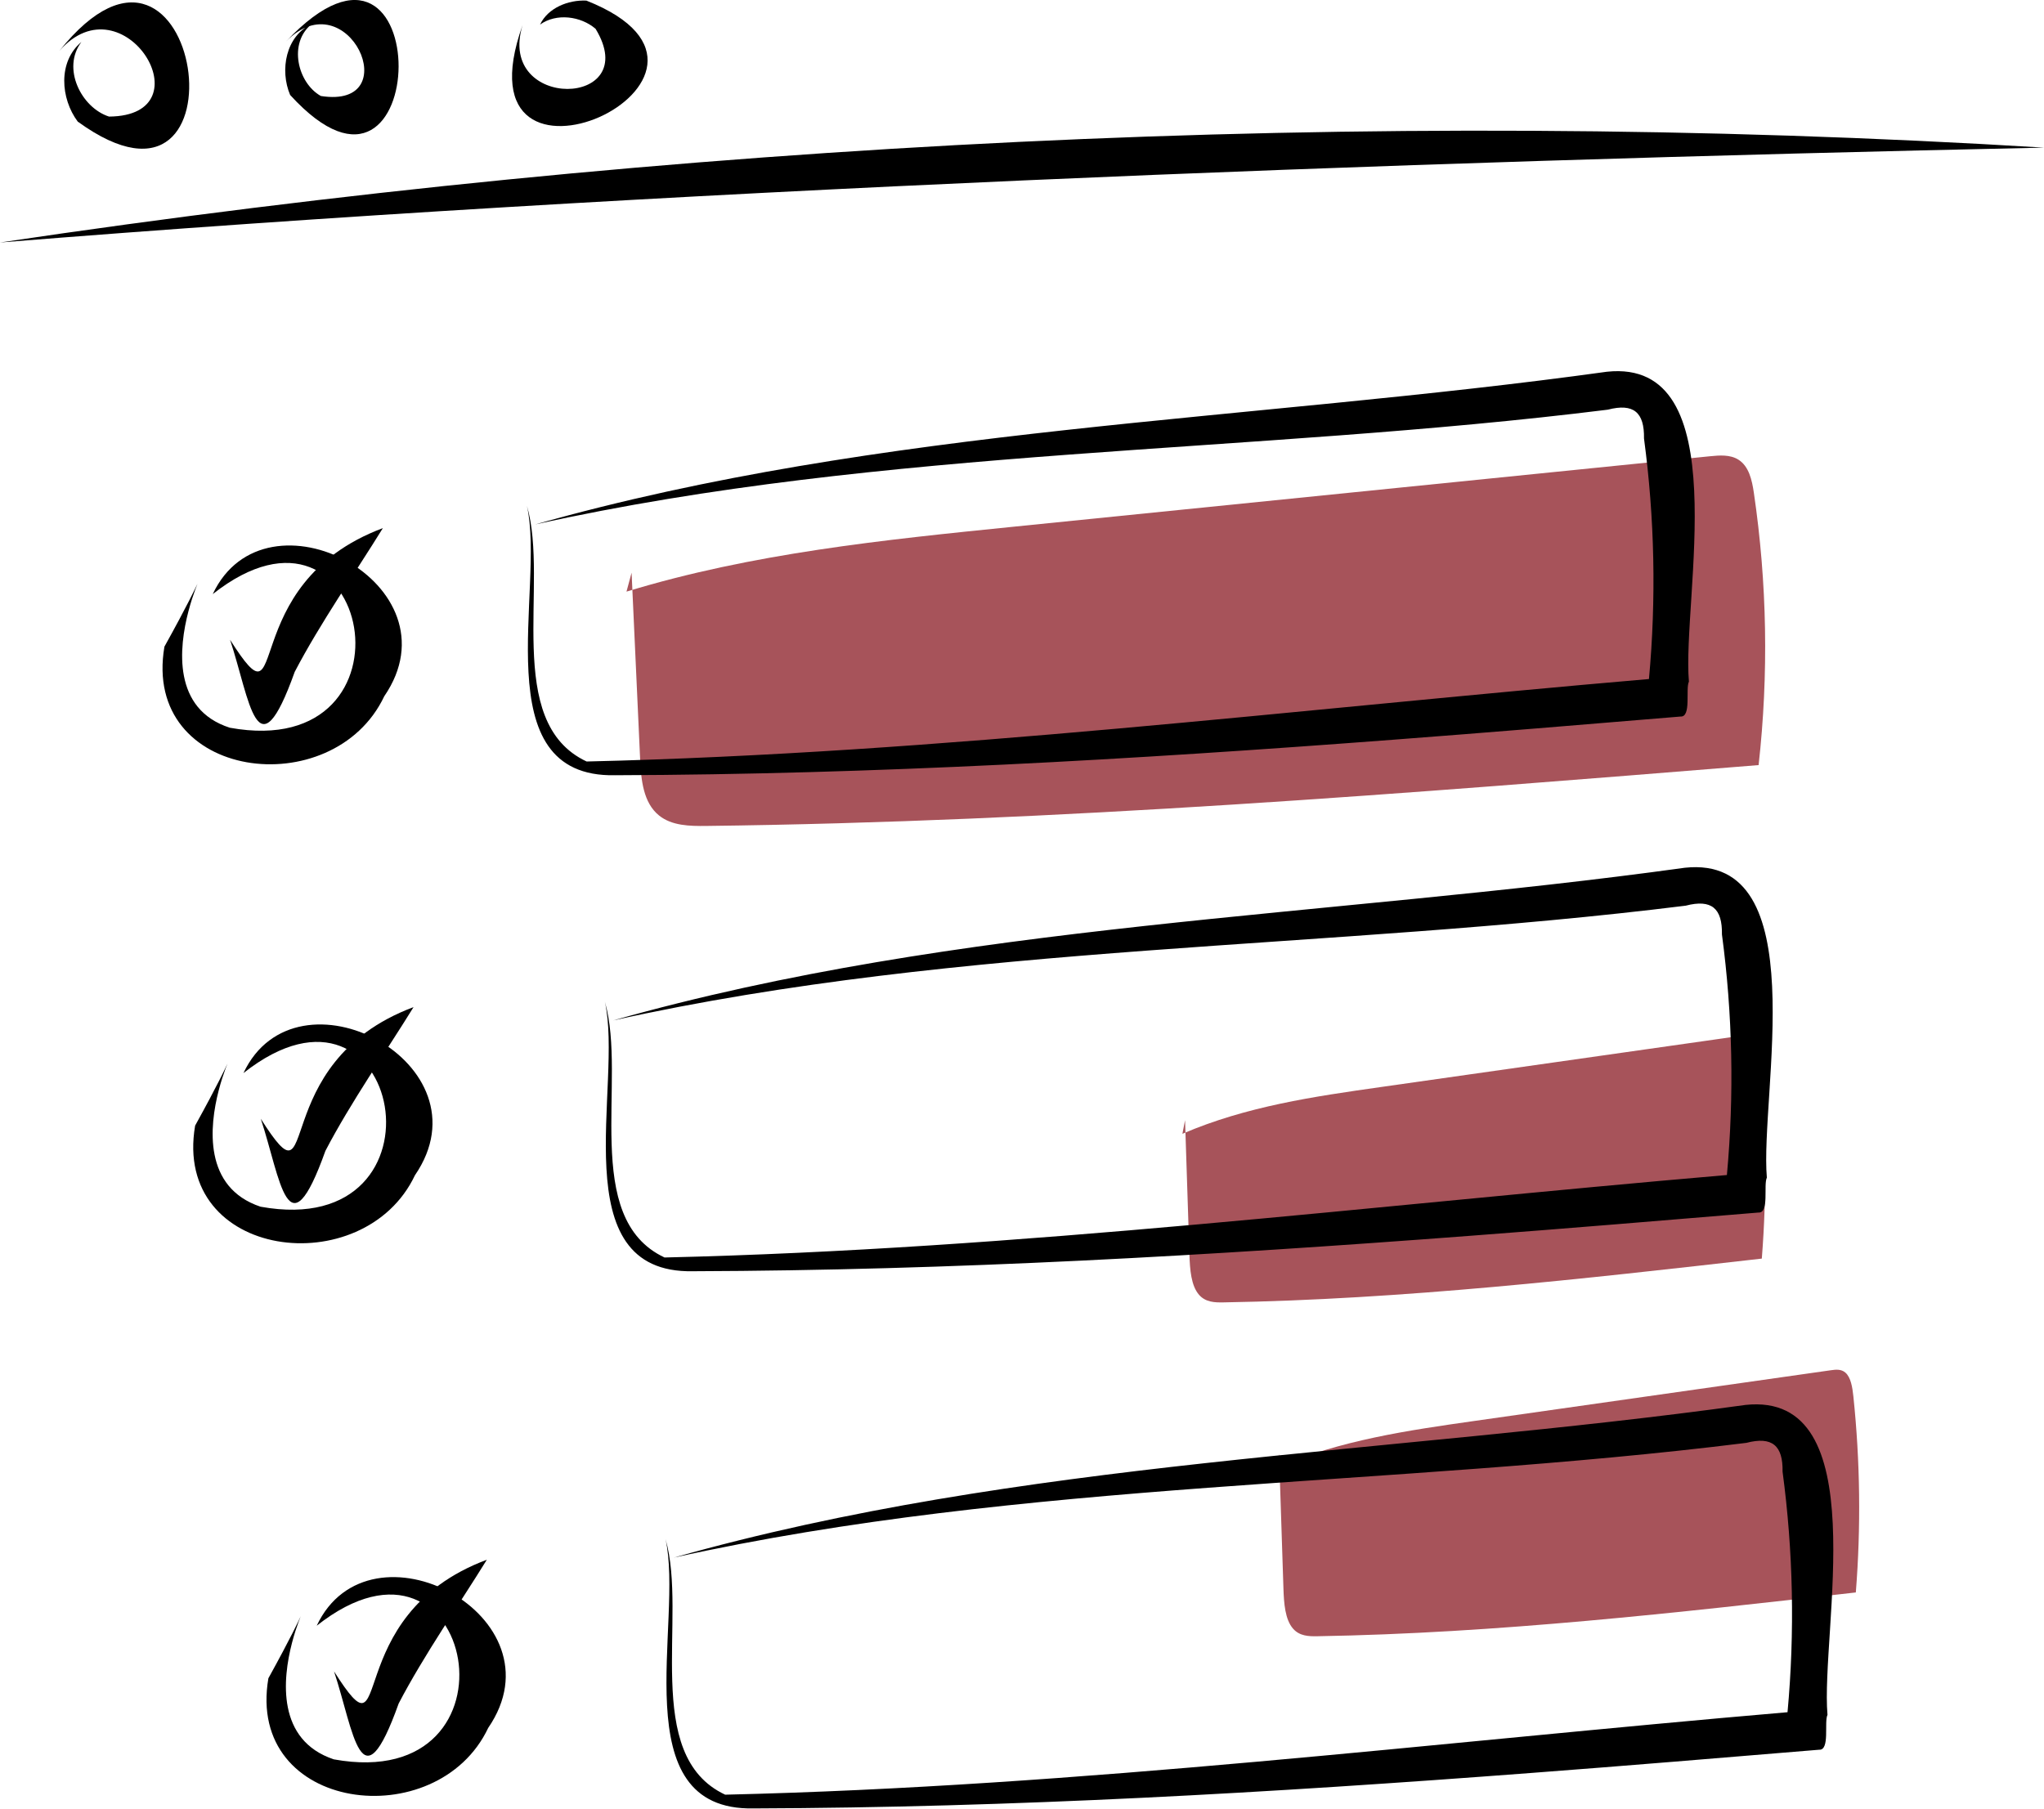
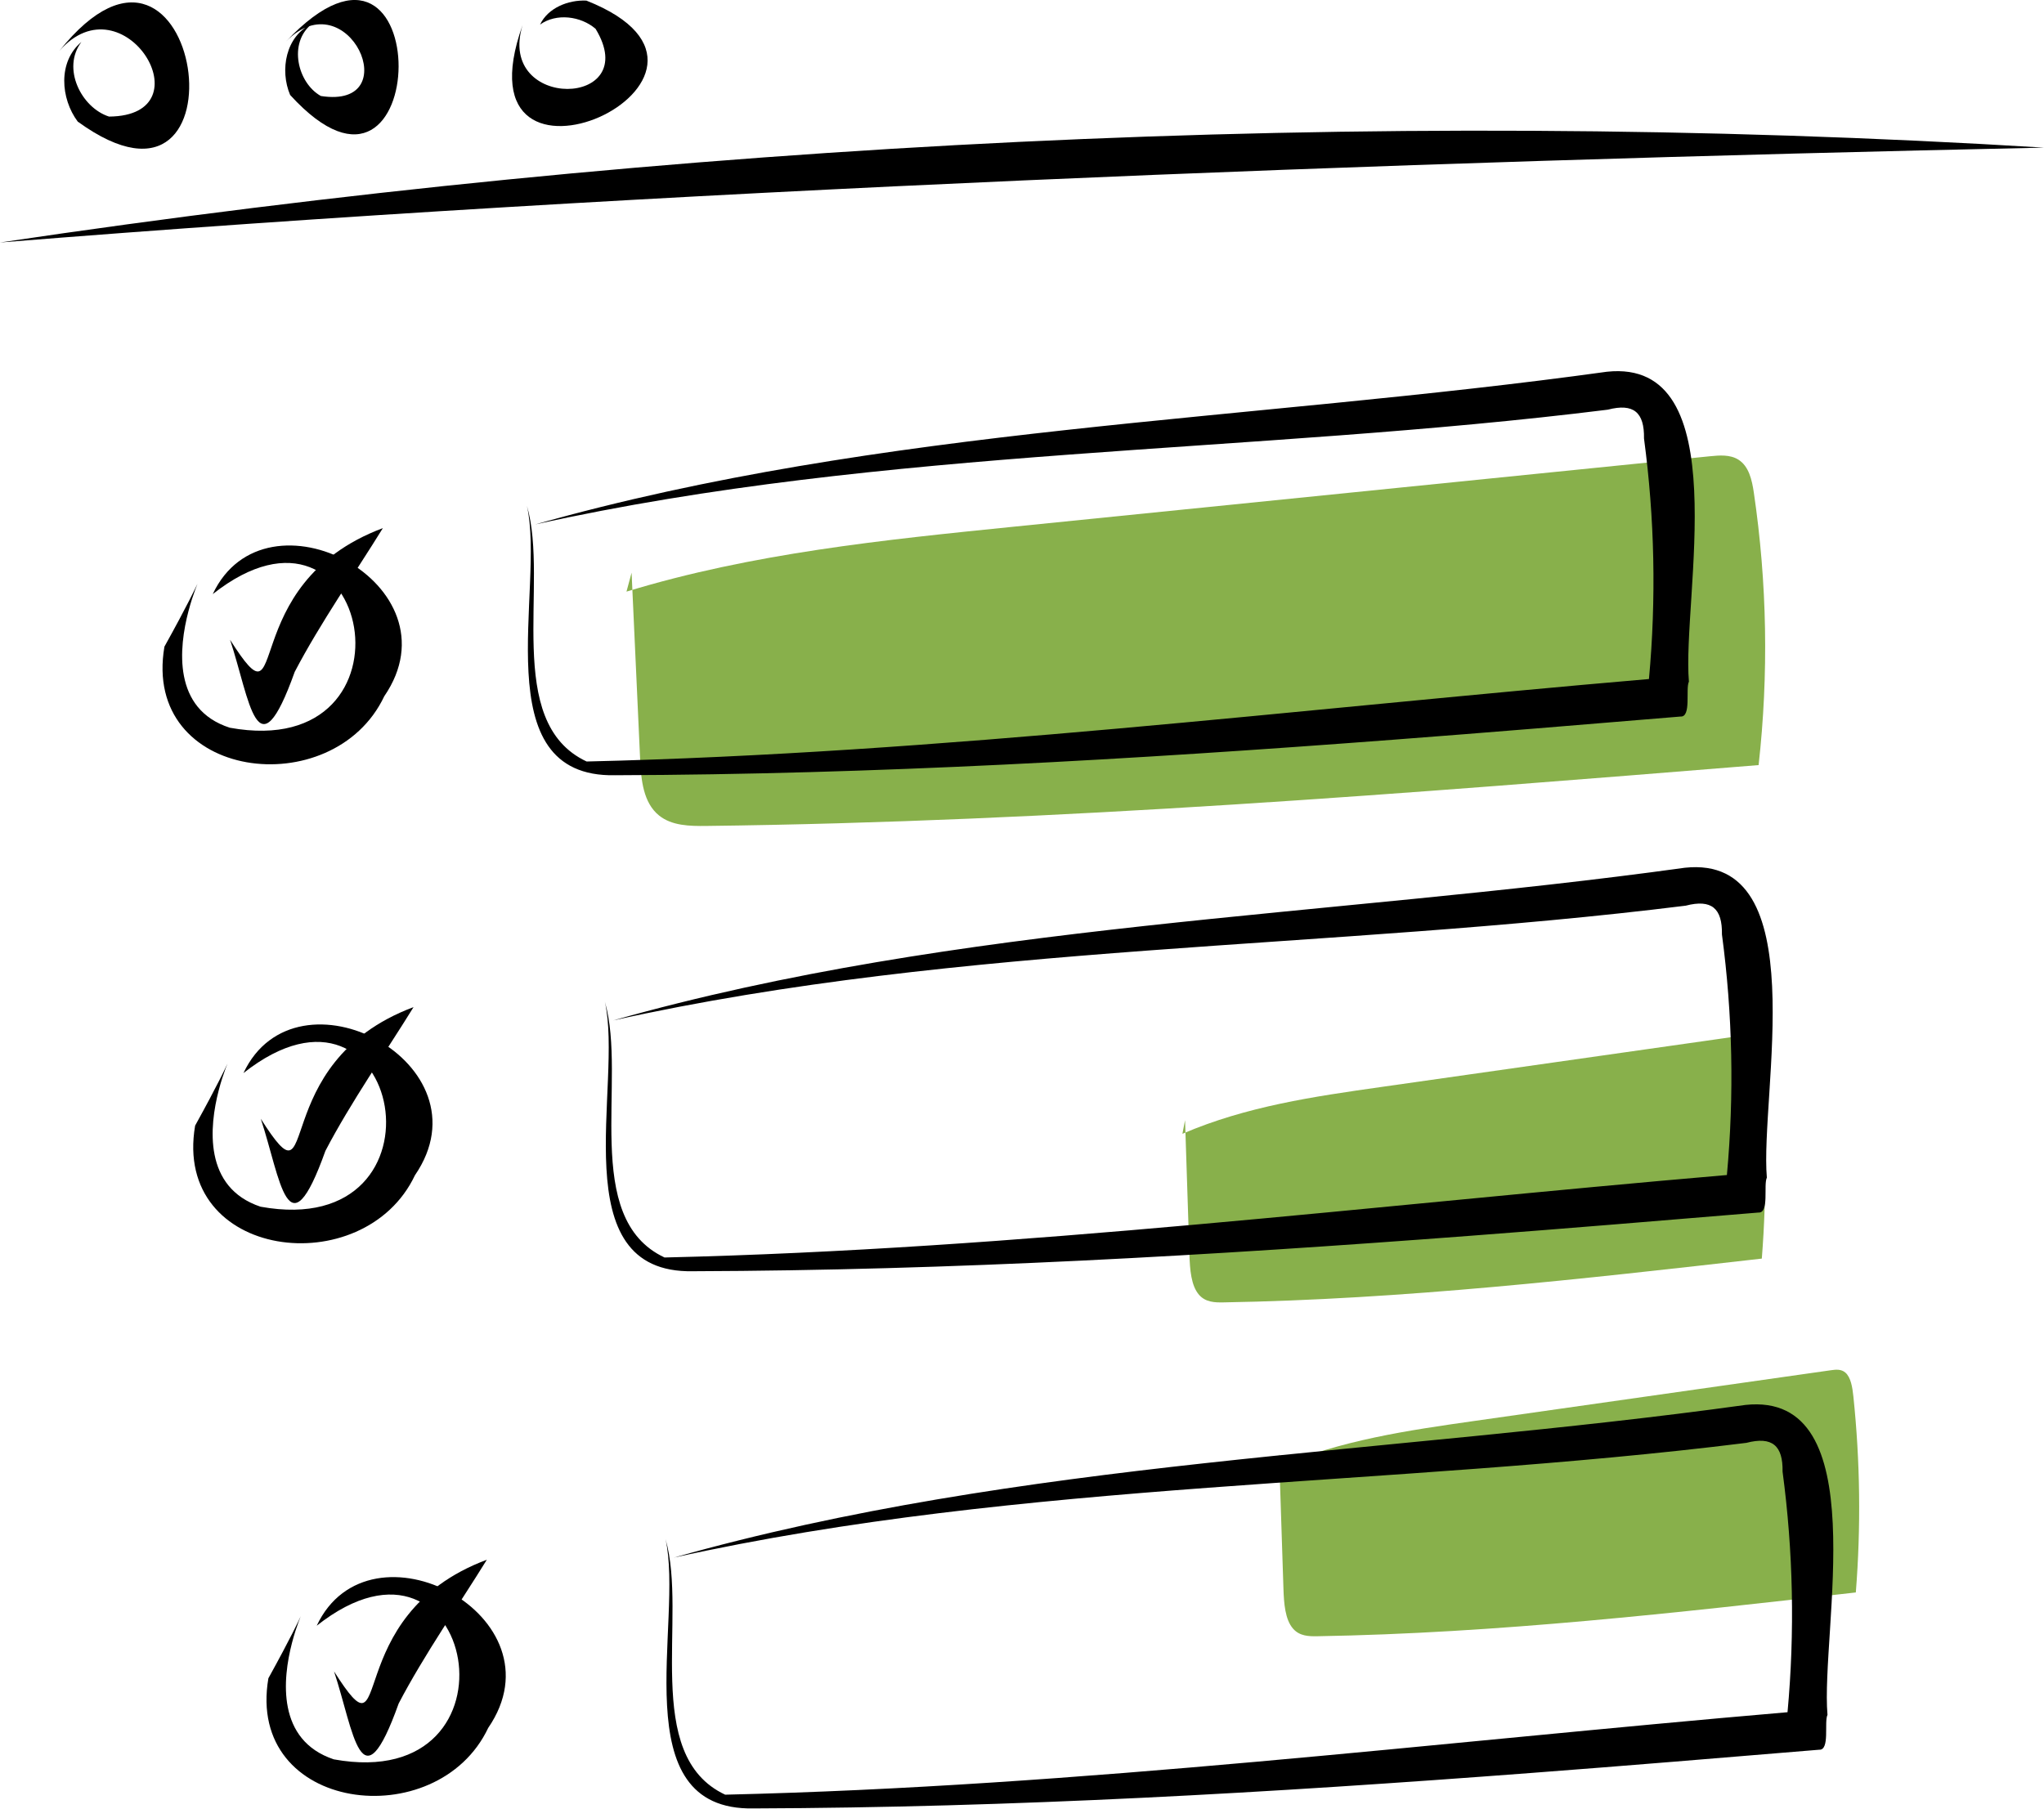
<svg xmlns="http://www.w3.org/2000/svg" data-name="Layer 1" width="628.663" height="556.323" viewBox="0 0 628.663 556.323">
-   <path d="M472.632,339.921l2.635,57.516c.286,6.239.955,13.271,5.822,17.184,3.938,3.166,9.437,3.268,14.49,3.208,108.091-1.296,215.939-10.012,323.686-18.723a326.39,326.39,0,0,0-1.471-83.821c-.566-3.834-1.5-8.129-4.796-10.166-2.53-1.564-5.736-1.317-8.695-1.018L590.289,325.759c-40.16,4.064-80.623,8.188-119.226,19.985" transform="translate(-278.3769 -163.747)" fill="#a7535a" />
-   <path d="M642.856,508.336l1.349,41.385c.146,4.489.489,9.549,2.979,12.365,2.015,2.278,4.83,2.352,7.415,2.308,55.317-.933,110.51-7.204,165.65-13.472a329.449,329.449,0,0,0-.753-60.312c-.29-2.759-.768-5.849-2.455-7.315-1.295-1.125-2.935-.948-4.45-.732l-109.525,15.584c-20.552,2.924-41.26,5.892-61.015,14.38" transform="translate(-278.3769 -163.747)" fill="#a7535a" />
-   <path d="M671.77,611.037l1.349,41.385c.146,4.489.489,9.549,2.979,12.365,2.015,2.278,4.83,2.352,7.415,2.308,55.317-.933,110.51-7.204,165.65-13.472a329.448,329.448,0,0,0-.753-60.312c-.29-2.759-.768-5.849-2.455-7.315-1.295-1.125-2.935-.948-4.45-.732l-109.525,15.584c-20.552,2.924-41.26,5.892-61.015,14.38" transform="translate(-278.3769 -163.747)" fill="#a7535a" />
+   <path d="M472.632,339.921l2.635,57.516c.286,6.239.955,13.271,5.822,17.184,3.938,3.166,9.437,3.268,14.49,3.208,108.091-1.296,215.939-10.012,323.686-18.723a326.39,326.39,0,0,0-1.471-83.821c-.566-3.834-1.5-8.129-4.796-10.166-2.53-1.564-5.736-1.317-8.695-1.018L590.289,325.759c-40.16,4.064-80.623,8.188-119.226,19.985" transform="translate(-278.3769 -163.747)" fill="#88b04b" />
+   <path d="M642.856,508.336l1.349,41.385c.146,4.489.489,9.549,2.979,12.365,2.015,2.278,4.83,2.352,7.415,2.308,55.317-.933,110.51-7.204,165.65-13.472a329.449,329.449,0,0,0-.753-60.312c-.29-2.759-.768-5.849-2.455-7.315-1.295-1.125-2.935-.948-4.45-.732l-109.525,15.584c-20.552,2.924-41.26,5.892-61.015,14.38" transform="translate(-278.3769 -163.747)" fill="#88b04b" />
+   <path d="M671.77,611.037l1.349,41.385c.146,4.489.489,9.549,2.979,12.365,2.015,2.278,4.83,2.352,7.415,2.308,55.317-.933,110.51-7.204,165.65-13.472a329.448,329.448,0,0,0-.753-60.312c-.29-2.759-.768-5.849-2.455-7.315-1.295-1.125-2.935-.948-4.45-.732l-109.525,15.584c-20.552,2.924-41.26,5.892-61.015,14.38" transform="translate(-278.3769 -163.747)" fill="#88b04b" />
  <path d="M907.04,209.16c-209.045-12.805-421.774-1.642-628.663,29.183C480.257,222.038,706.338,213.455,907.04,209.16Z" transform="translate(-278.3769 -163.747)" />
  <path d="M296.622,179.42c19.822-22.624,45.878,19.965,15.286,20.189-8.5-2.723-14.631-14.856-8.493-22.946-7.27,6.053-6.42,17.399-1.135,24.486C356.488,240.515,340.197,124.827,296.622,179.42Z" transform="translate(-278.3769 -163.747)" />
  <path d="M366.368,176.49c19.009-19.325,37.318,20.975,10.691,16.786-7.168-4.006-10.132-16.35-2.759-22.166-8.075,3.685-9.923,14.254-6.684,21.855C411.467,241.086,413.129,126.977,366.368,176.49Z" transform="translate(-278.3769 -163.747)" />
  <path d="M439.089,171.508c-22.094,61.988,78.71,15.823,19.637-7.578-5.607-.259-11.849,2.268-14.245,7.379,5.018-3.604,12.501-2.618,17.067,1.293C476.405,196.963,431.047,197.947,439.089,171.508Z" transform="translate(-278.3769 -163.747)" />
  <path d="M442.998,325.073c108.03-23.917,220.198-21.618,329.879-35.301,7.962-2.07,11.279.837,11.137,8.85a330.249,330.249,0,0,1,1.524,74.011c-109.649,9.392-217.303,22.814-326.743,25.369-25.874-12.121-11.414-54.749-18.348-78.651,5.739,25.416-13.503,83.711,27.112,82.877,79.886-.257,159.012-4.817,239.039-10.903,29.544-2.234,59.12-4.704,88.64-7.152,3.409.241,1.496-8.506,2.588-10.735-2.182-25.538,14.899-99.642-25.23-95.333C661.928,293.441,549.848,294.885,442.998,325.073Z" transform="translate(-278.3769 -163.747)" />
  <path d="M466.971,477.652C575,453.736,687.169,456.035,796.849,442.352c7.962-2.07,11.278.837,11.137,8.85a330.265,330.265,0,0,1,1.524,74.011c-109.649,9.392-217.303,22.814-326.743,25.369-25.874-12.12-11.415-54.749-18.348-78.65,5.739,25.416-13.503,83.711,27.112,82.877,79.886-.257,159.012-4.818,239.039-10.902,29.543-2.235,59.121-4.705,88.64-7.152,3.408.241,1.497-8.506,2.588-10.735-2.181-25.537,14.899-99.642-25.229-95.333C685.901,446.02,573.821,447.464,466.971,477.652Z" transform="translate(-278.3769 -163.747)" />
  <path d="M485.617,642.906c108.03-23.917,220.198-21.617,329.878-35.301,7.962-2.069,11.279.837,11.137,8.85a330.226,330.226,0,0,1,1.525,74.011c-109.649,9.392-217.303,22.814-326.743,25.369-25.875-12.12-11.414-54.749-18.348-78.651,5.739,25.415-13.503,83.711,27.112,82.877,79.886-.257,159.012-4.818,239.039-10.902,29.544-2.235,59.121-4.705,88.641-7.152,3.408.24,1.497-8.506,2.588-10.735-2.181-25.537,14.899-99.642-25.229-95.333C704.547,611.274,592.467,612.718,485.617,642.906Z" transform="translate(-278.3769 -163.747)" />
  <path d="M343.814,346.504c48.73-38.48,65.411,52.06,5.248,41.111-35.41-11.381,8.191-75.92-20.113-24.942-7.066,41.289,51.907,48.441,67.604,15.273C420.089,343.629,360.08,311.915,343.814,346.504Z" transform="translate(-278.3769 -163.747)" />
  <path d="M396.129,326.213c-46.214,17.282-27.936,64.29-46.99,34.347,6.104,18.38,8.246,42.421,19.878,9.878C376.724,355.637,387.936,339.514,396.129,326.213Z" transform="translate(-278.3769 -163.747)" />
  <path d="M353.258,493.847c48.731-38.48,65.411,52.061,5.248,41.111-35.321-11.818,7.734-75.31-20.114-24.942-7.066,41.29,51.908,48.441,67.604,15.273C429.533,490.973,369.525,459.259,353.258,493.847Z" transform="translate(-278.3769 -163.747)" />
  <path d="M405.573,473.557c-46.214,17.283-27.936,64.29-46.99,34.347,6.104,18.381,8.246,42.421,19.878,9.878C386.168,502.981,397.379,486.856,405.573,473.557Z" transform="translate(-278.3769 -163.747)" />
  <path d="M375.79,663.855c48.73-38.481,65.411,52.06,5.248,41.11-35.31-11.818,7.707-75.287-20.114-24.942-7.065,41.289,51.908,48.441,67.605,15.274C452.065,660.98,392.056,629.266,375.79,663.855Z" transform="translate(-278.3769 -163.747)" />
  <path d="M428.105,643.564c-46.216,17.284-27.934,64.289-46.99,34.347,6.104,18.38,8.247,42.422,19.878,9.878C408.7,672.988,419.911,656.864,428.105,643.564Z" transform="translate(-278.3769 -163.747)" />
</svg>
